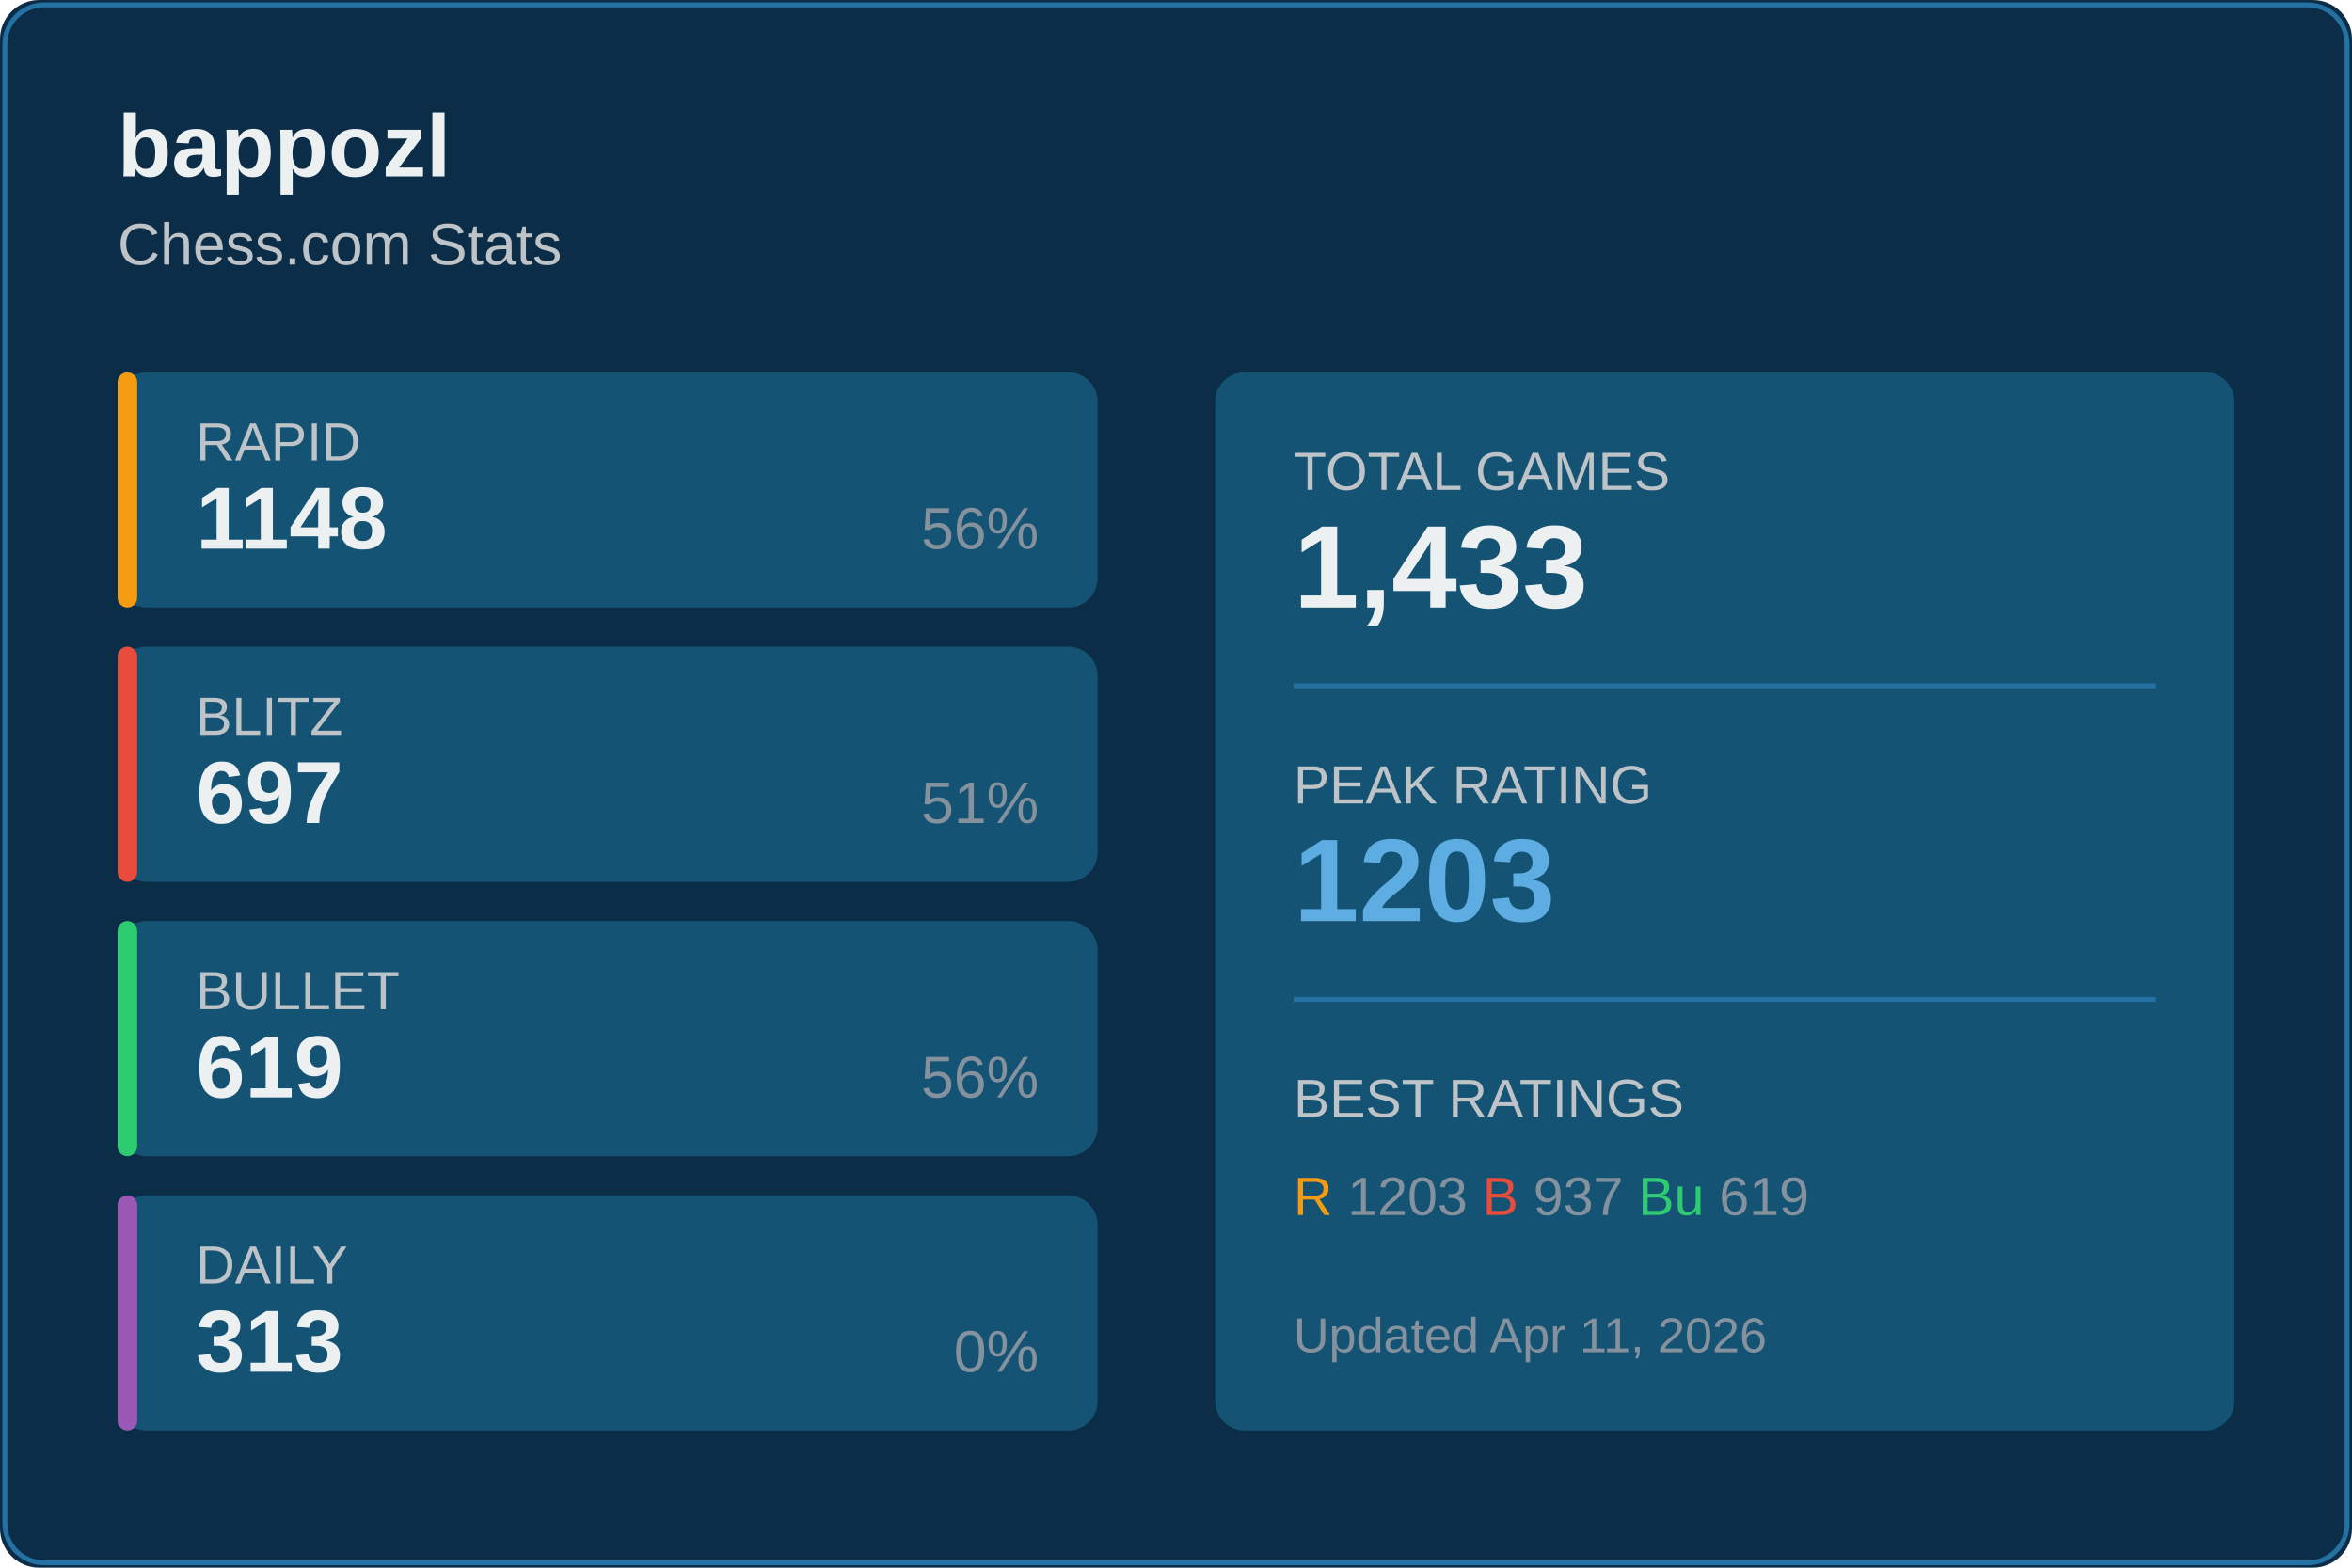
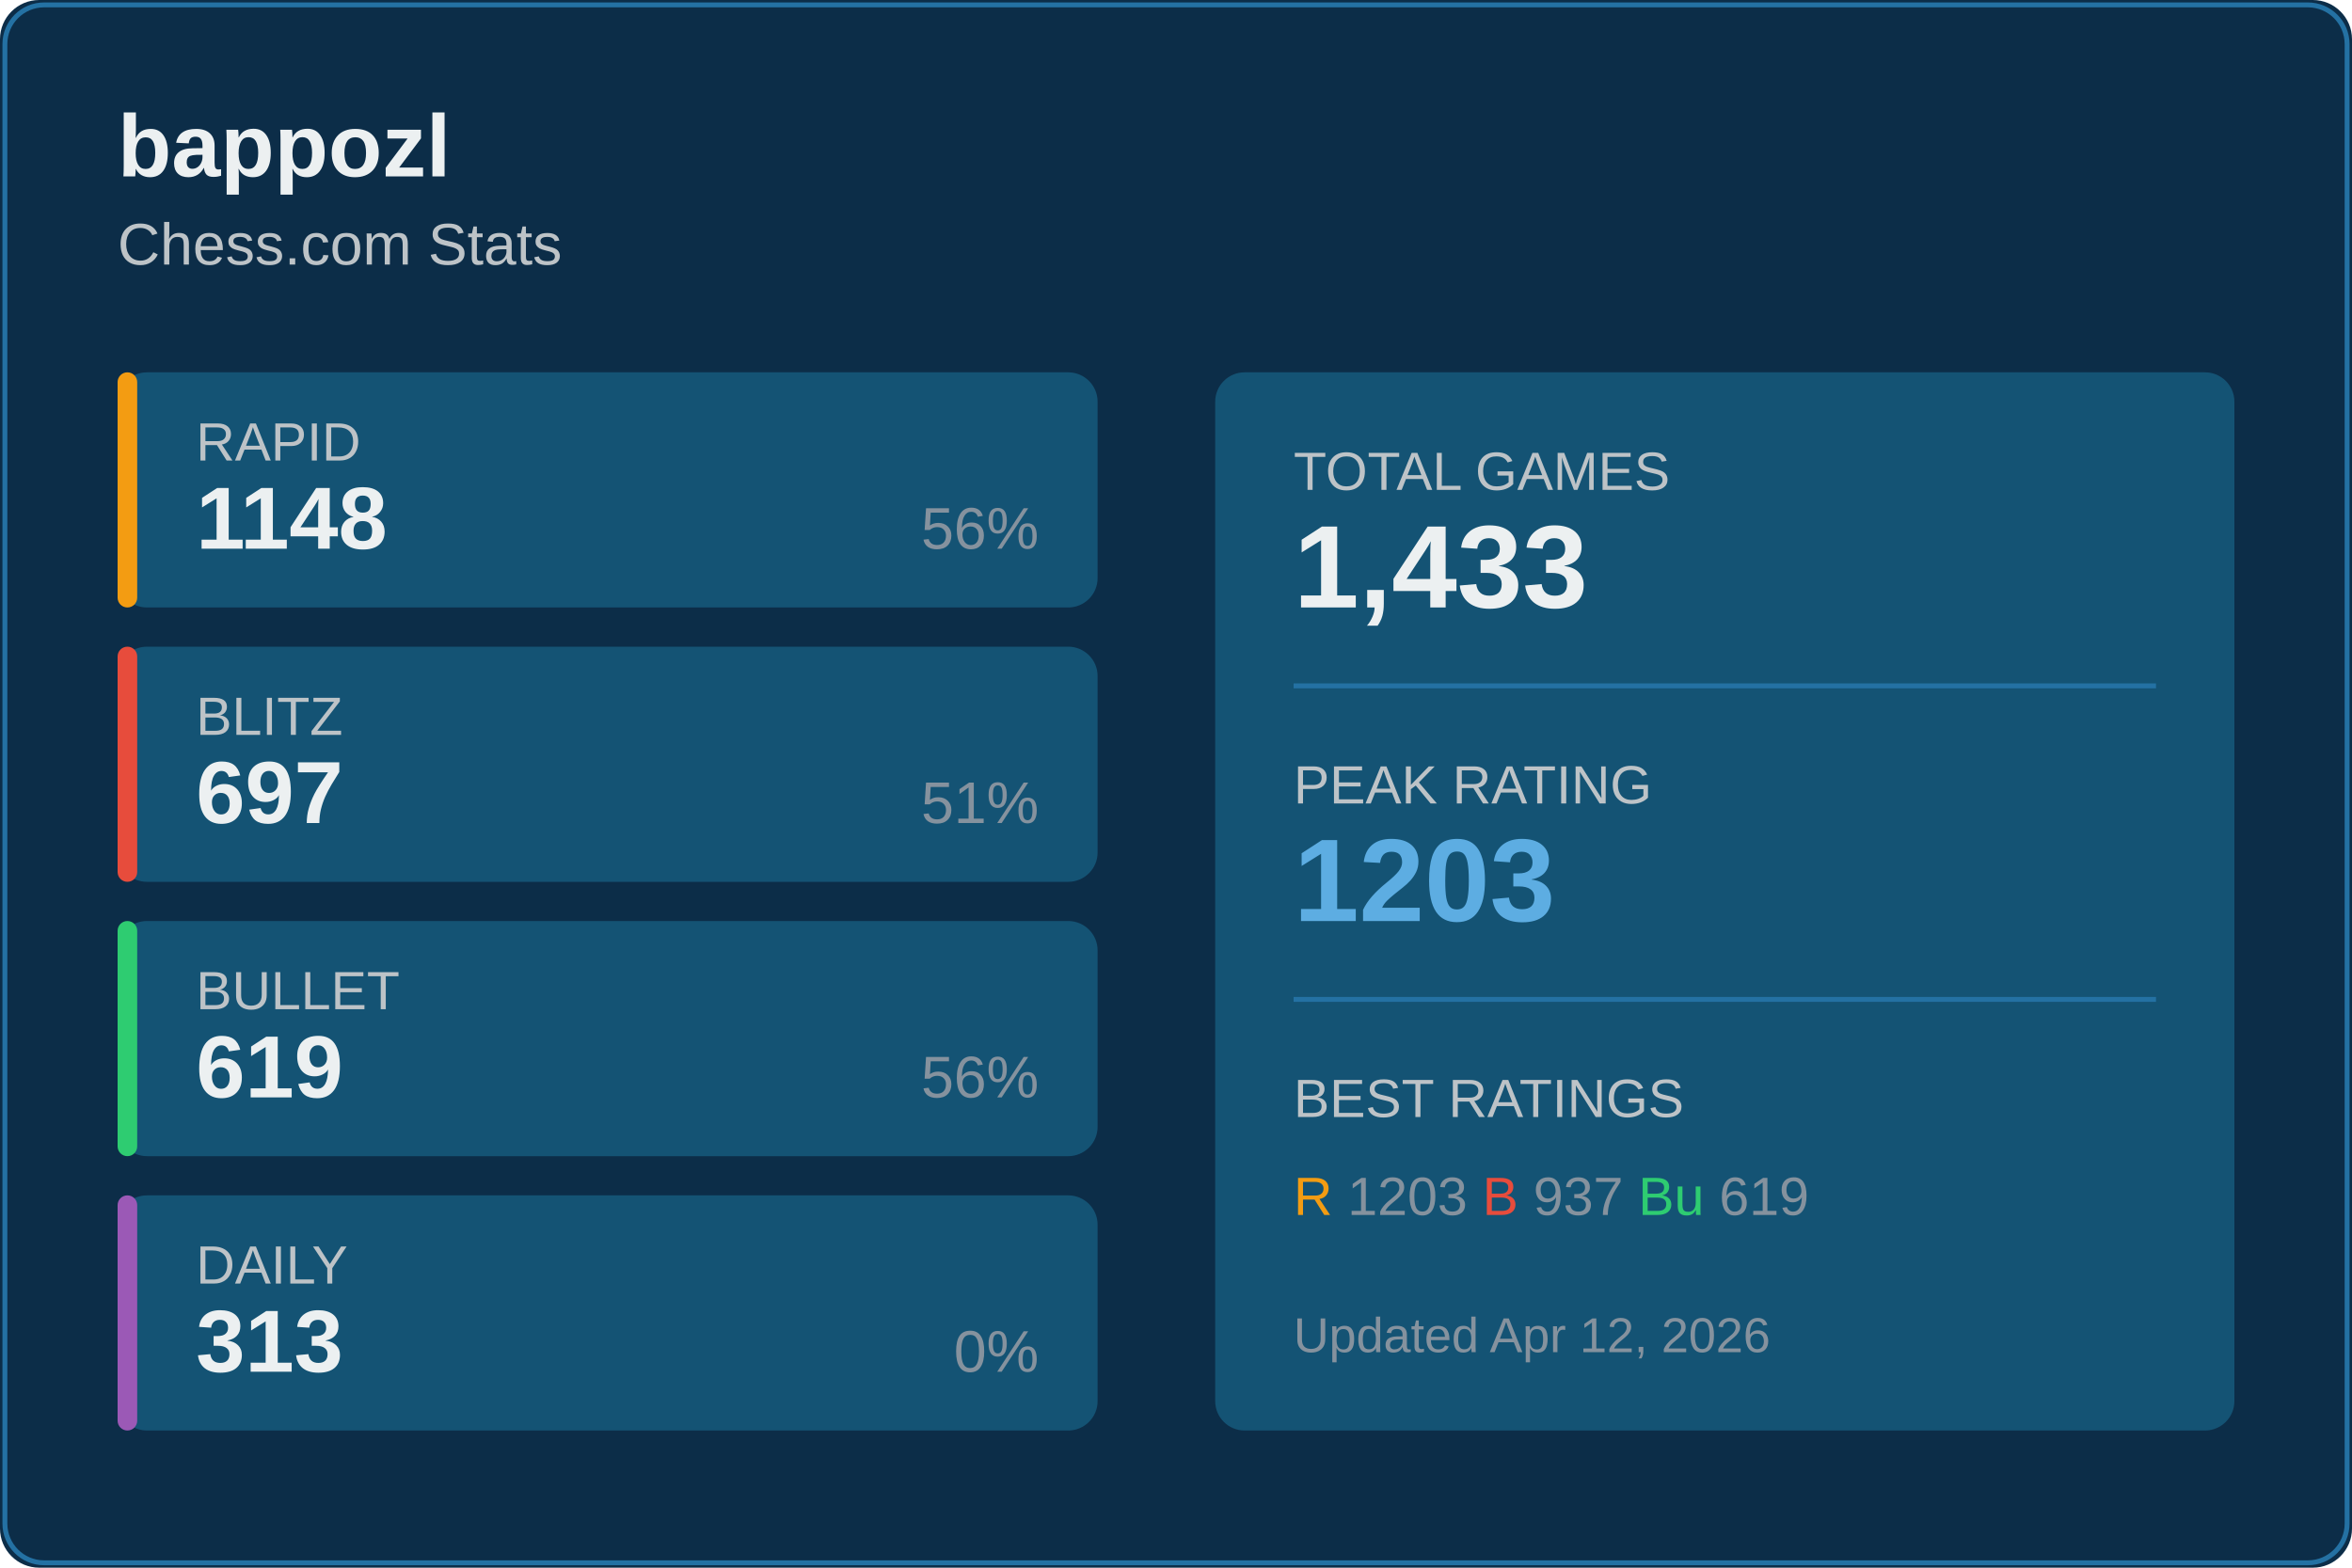
<svg xmlns="http://www.w3.org/2000/svg" width="480" height="320">
  <rect width="480" height="320" fill="#0c2d48" rx="8" />
  <rect x="1" y="1" width="478" height="318" fill="none" stroke="#2471a3" rx="8" />
  <text x="24" y="36" fill="#ecf0f1" font-size="18" font-weight="600" font-family="Segoe UI, Arial, sans-serif">
    bappozl
  </text>
  <text x="24" y="54" fill="#bdc3c7" font-size="12" font-family="Segoe UI, Arial, sans-serif">
    Chess.com Stats
  </text>
  <g transform="translate(24, 76)">
    <rect width="200" height="48" fill="#145374" rx="6" />
    <rect width="4" height="48" fill="#f39c12" rx="2" />
    <text x="16" y="18" fill="#bdc3c7" font-size="11" font-family="Segoe UI, Arial, sans-serif">RAPID</text>
    <text x="16" y="36" fill="#ecf0f1" font-size="18" font-weight="600" font-family="Segoe UI, Arial, sans-serif">1148</text>
    <text x="188" y="36" fill="#85929e" font-size="12" font-family="Segoe UI, Arial, sans-serif" text-anchor="end">56%</text>
  </g>
  <g transform="translate(24, 132)">
    <rect width="200" height="48" fill="#145374" rx="6" />
    <rect width="4" height="48" fill="#e74c3c" rx="2" />
    <text x="16" y="18" fill="#bdc3c7" font-size="11" font-family="Segoe UI, Arial, sans-serif">BLITZ</text>
    <text x="16" y="36" fill="#ecf0f1" font-size="18" font-weight="600" font-family="Segoe UI, Arial, sans-serif">697</text>
    <text x="188" y="36" fill="#85929e" font-size="12" font-family="Segoe UI, Arial, sans-serif" text-anchor="end">51%</text>
  </g>
  <g transform="translate(24, 188)">
    <rect width="200" height="48" fill="#145374" rx="6" />
    <rect width="4" height="48" fill="#2ecc71" rx="2" />
    <text x="16" y="18" fill="#bdc3c7" font-size="11" font-family="Segoe UI, Arial, sans-serif">BULLET</text>
    <text x="16" y="36" fill="#ecf0f1" font-size="18" font-weight="600" font-family="Segoe UI, Arial, sans-serif">619</text>
    <text x="188" y="36" fill="#85929e" font-size="12" font-family="Segoe UI, Arial, sans-serif" text-anchor="end">56%</text>
  </g>
  <g transform="translate(24, 244)">
    <rect width="200" height="48" fill="#145374" rx="6" />
    <rect width="4" height="48" fill="#9b59b6" rx="2" />
    <text x="16" y="18" fill="#bdc3c7" font-size="11" font-family="Segoe UI, Arial, sans-serif">DAILY</text>
    <text x="16" y="36" fill="#ecf0f1" font-size="18" font-weight="600" font-family="Segoe UI, Arial, sans-serif">313</text>
    <text x="188" y="36" fill="#85929e" font-size="12" font-family="Segoe UI, Arial, sans-serif" text-anchor="end">0%</text>
  </g>
  <g transform="translate(248, 76)">
    <rect width="208" height="216" fill="#145374" rx="6" />
    <text x="16" y="24" fill="#bdc3c7" font-size="11" font-family="Segoe UI, Arial, sans-serif">TOTAL GAMES</text>
    <text x="16" y="48" fill="#ecf0f1" font-size="24" font-weight="600" font-family="Segoe UI, Arial, sans-serif">1,433</text>
    <line x1="16" y1="64" x2="192" y2="64" stroke="#2471a3" />
    <text x="16" y="88" fill="#bdc3c7" font-size="11" font-family="Segoe UI, Arial, sans-serif">PEAK RATING</text>
    <text x="16" y="112" fill="#5dade2" font-size="24" font-weight="600" font-family="Segoe UI, Arial, sans-serif">1203</text>
    <line x1="16" y1="128" x2="192" y2="128" stroke="#2471a3" />
    <text x="16" y="152" fill="#bdc3c7" font-size="11" font-family="Segoe UI, Arial, sans-serif">BEST RATINGS</text>
    <text x="16" y="172" fill="#85929e" font-size="11" font-family="Segoe UI, Arial, sans-serif">
      <tspan fill="#f39c12">R</tspan> 1203
      <tspan fill="#e74c3c">B</tspan> 937
      <tspan fill="#2ecc71">Bu</tspan> 619
    </text>
    <text x="16" y="200" fill="#85929e" font-size="10" font-family="Segoe UI, Arial, sans-serif">
-       Updated Apr 11, 2026
+       Updated Apr 12, 2026
    </text>
  </g>
</svg>
